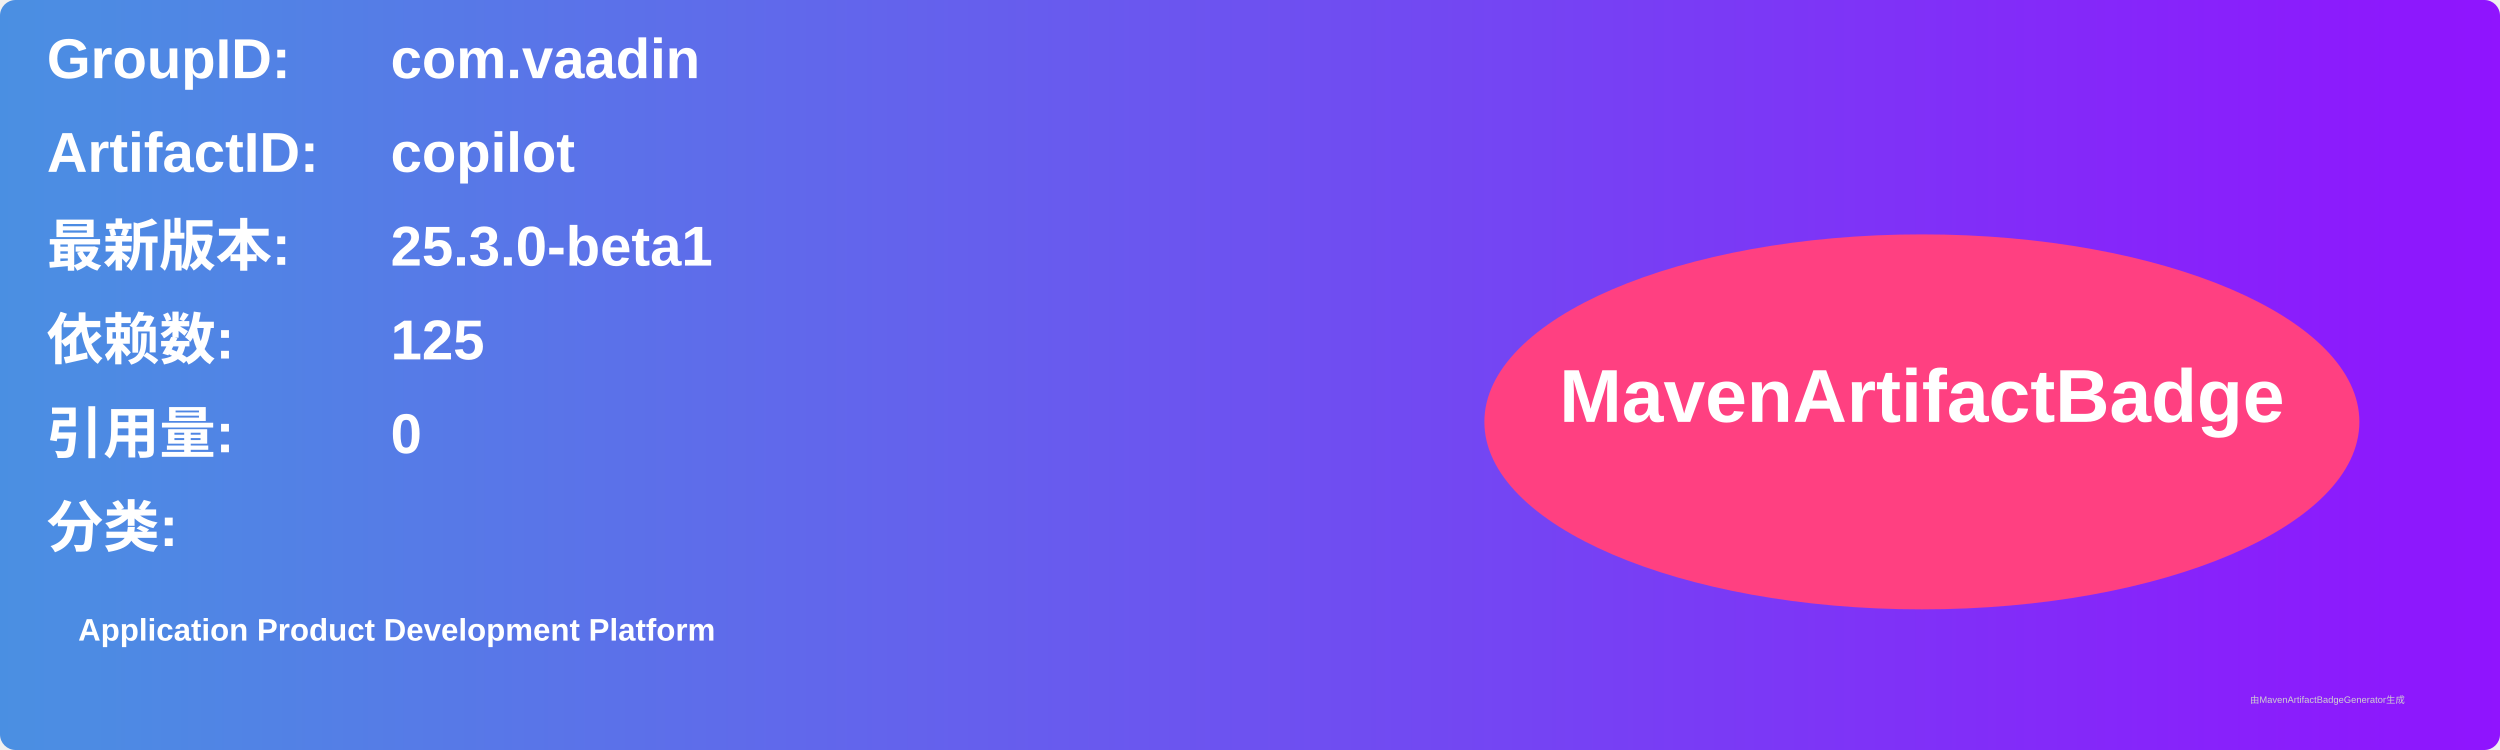
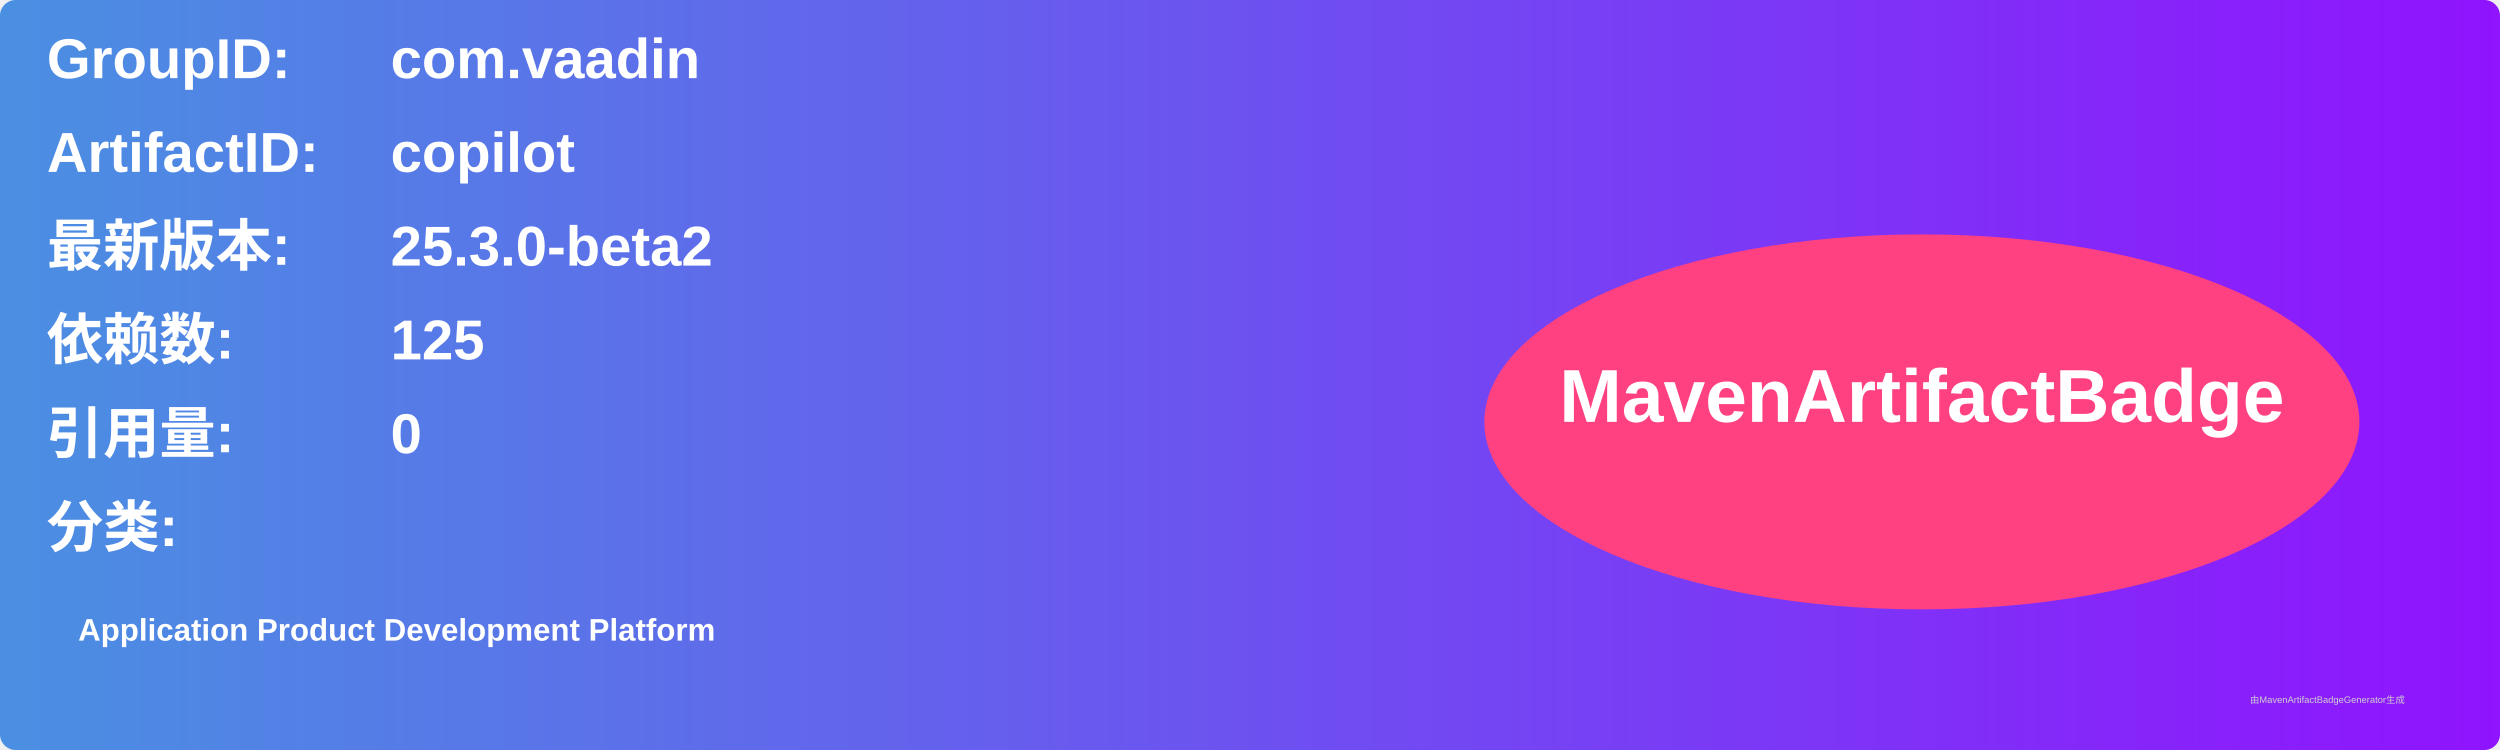
<svg xmlns="http://www.w3.org/2000/svg" width="800" height="240" viewBox="0 0 800 240">
  <linearGradient id="grad" x1="0%" y1="0%" x2="100%" y2="0%">
    <stop offset="0%" stop-color="#4a90e2" />
    <stop offset="100%" stop-color="#9013fe" />
  </linearGradient>
  <rect width="100%" height="100%" rx="5" ry="5" fill="url(#grad)" />
  <g transform="translate(15, 15)">
    <text x="0" y="10" font-family="Arial" font-size="18" fill="white" font-weight="bold" width="260">GroupID:</text>
    <text x="110" y="10" font-family="Arial" font-size="18" fill="white" font-weight="bold" width="460">com.vaadin</text>
    <text x="0" y="40" font-family="Arial" font-size="18" fill="white" font-weight="bold" width="260">ArtifactID:</text>
    <text x="110" y="40" font-family="Arial" font-size="18" fill="white" font-weight="bold" width="460">copilot</text>
    <text x="0" y="70" font-family="Arial" font-size="18" fill="white" font-weight="bold">最新版本:</text>
    <text x="110" y="70" font-family="Arial" font-size="18" fill="white" font-weight="bold">
-       <tspan font-weight="bold">25.3.0-beta1</tspan>
+       <tspan font-weight="bold">25.3.0-beta2</tspan>
    </text>
    <text x="0" y="100" font-family="Arial" font-size="18" fill="white" font-weight="bold">依赖数: </text>
    <text x="110" y="100" font-family="Arial" font-size="18" fill="white">
      <tspan font-weight="bold">125</tspan>
    </text>
    <text x="0" y="130" font-family="Arial" font-size="18" fill="white" font-weight="bold">引用量: </text>
    <text x="110" y="130" font-family="Arial" font-size="18" fill="white">
      <tspan font-weight="bold">0</tspan>
    </text>
    <text x="0" y="160" font-family="Arial" font-size="18" fill="white" font-weight="bold">分类:</text>
    <text x="10" y="190" font-family="Arial" font-size="10" fill="white">
      <tspan font-weight="bold">Application Product Development Platform</tspan>
    </text>
    <ellipse cx="600" cy="120" rx="140" ry="60" fill="#ff4081" />
    <text x="600" y="120" text-anchor="middle" font-family="Arial" font-size="24" fill="white" font-weight="bold">MavenArtifactBadge</text>
  </g>
  <text x="720" y="225" font-family="Arial" font-size="3" fill="#d0d0d0">由MavenArtifactBadgeGenerator生成</text>
</svg>
